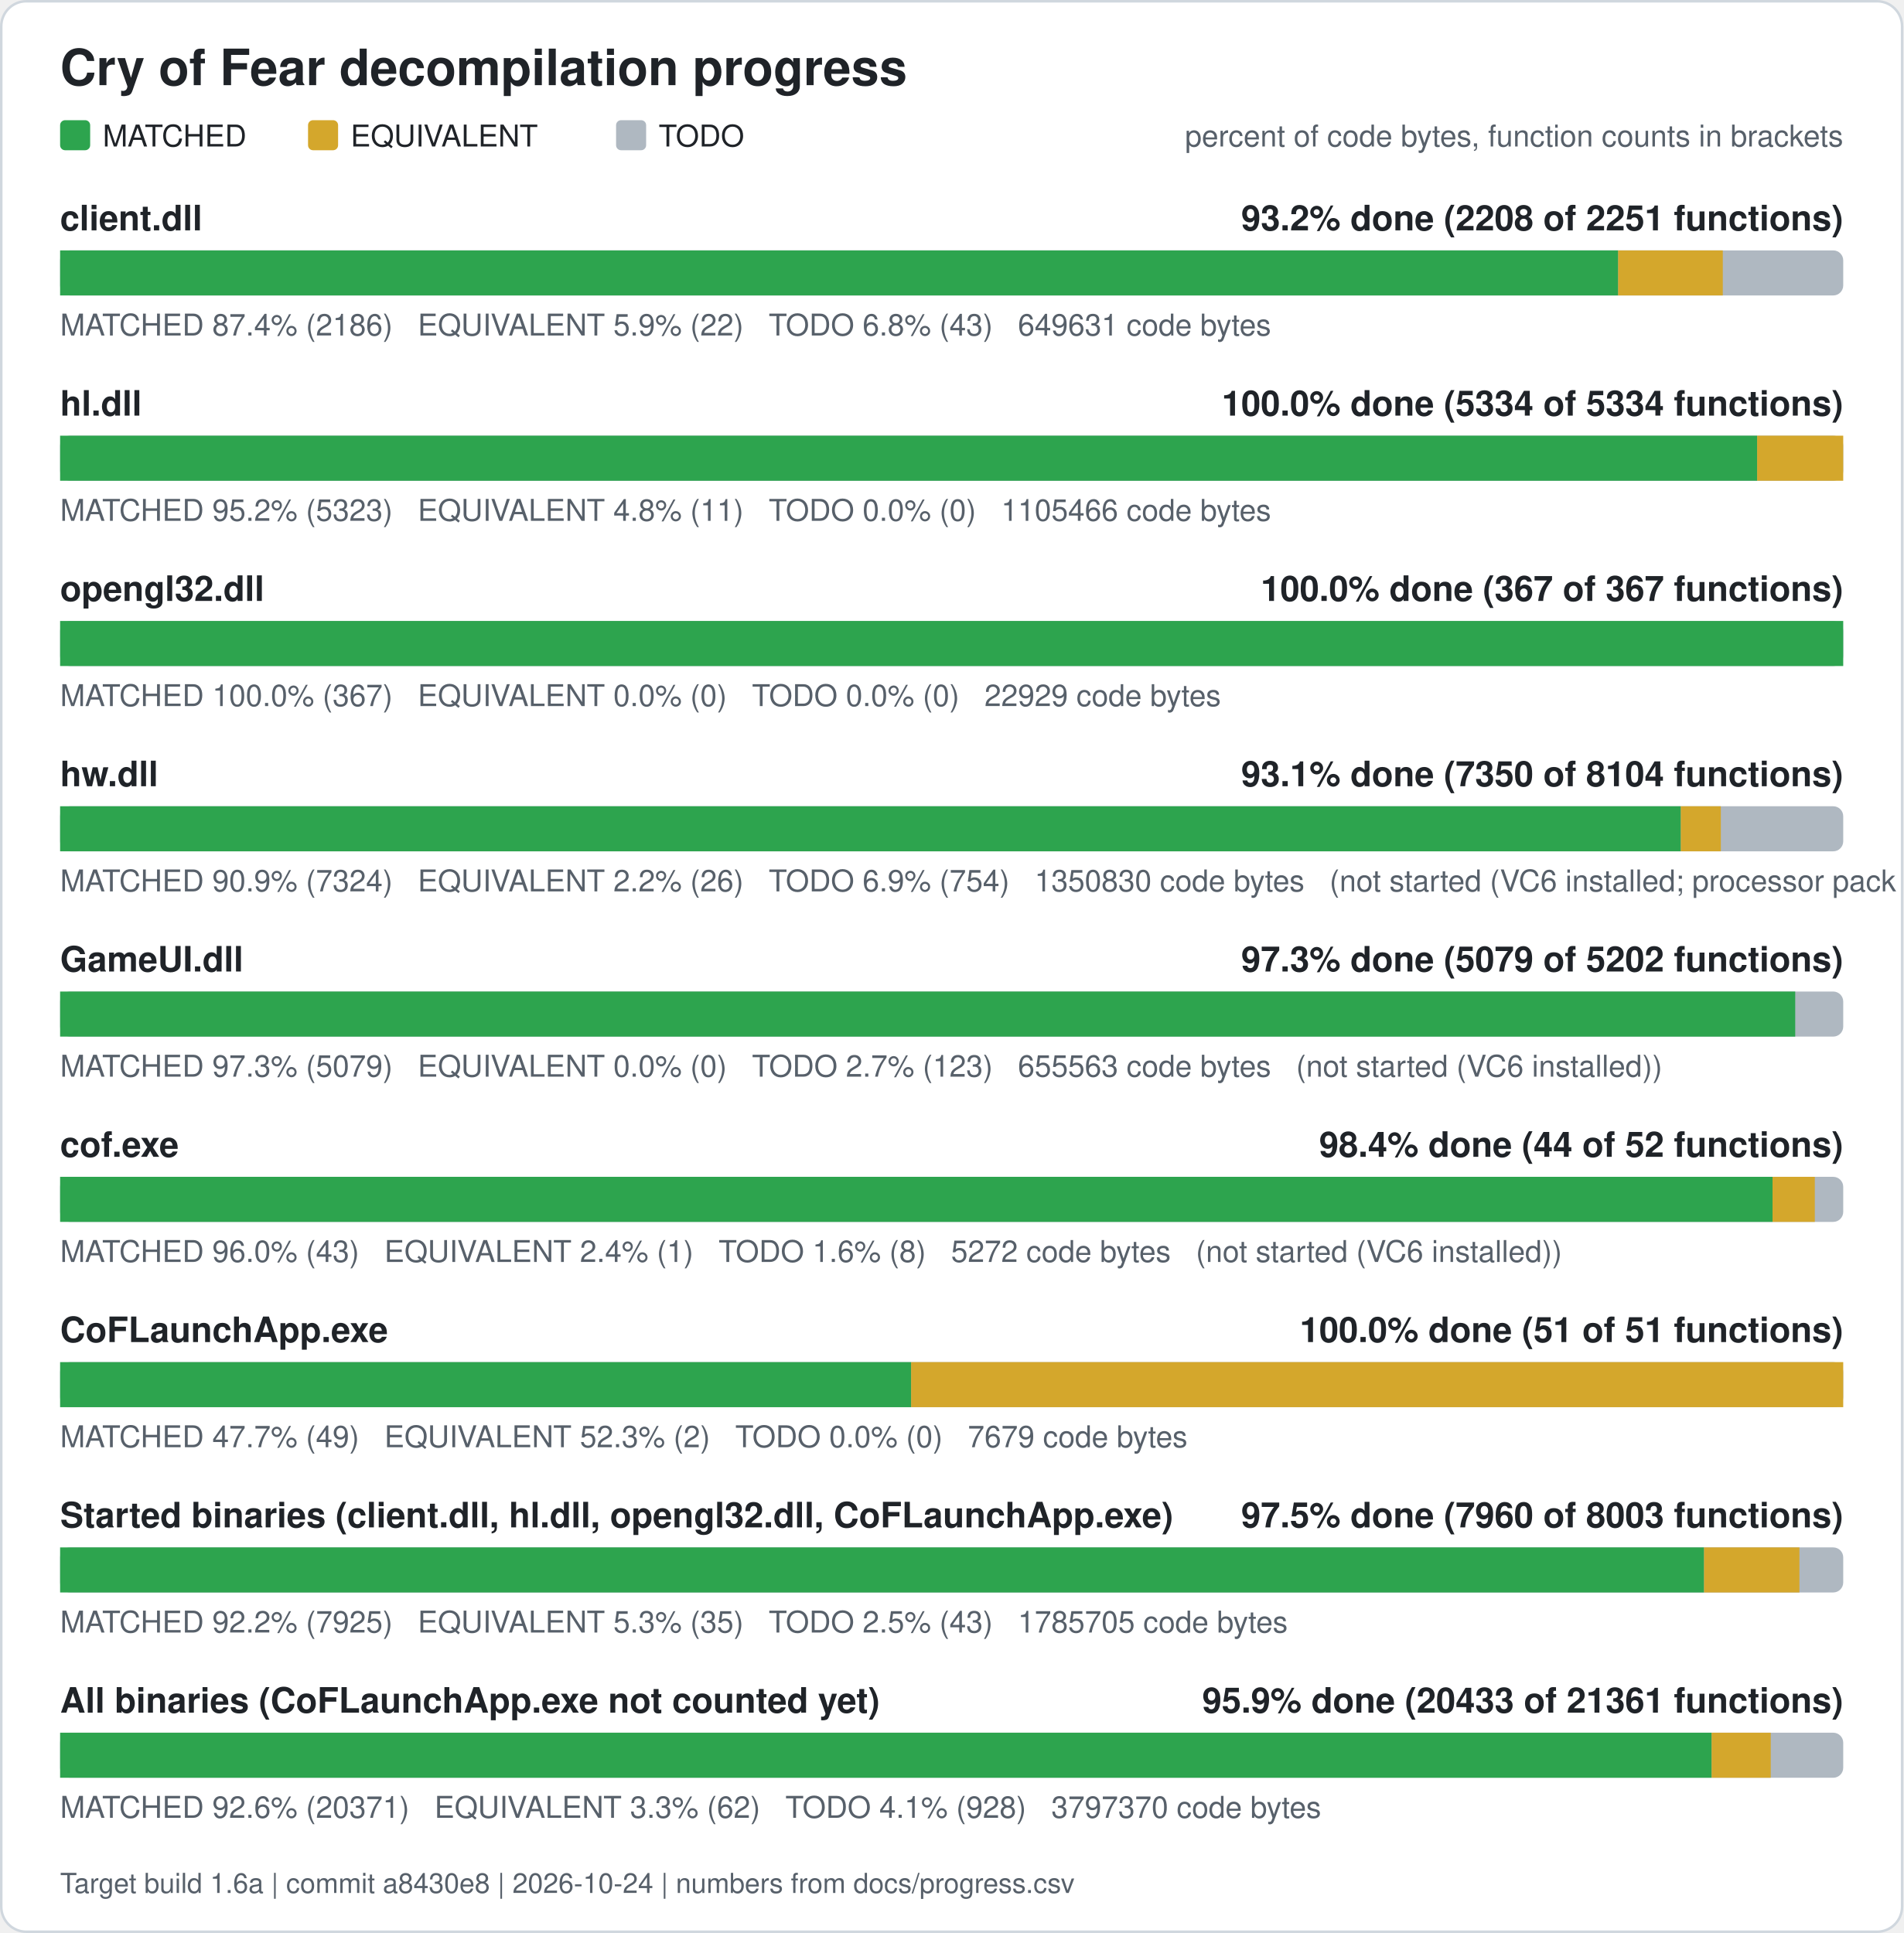
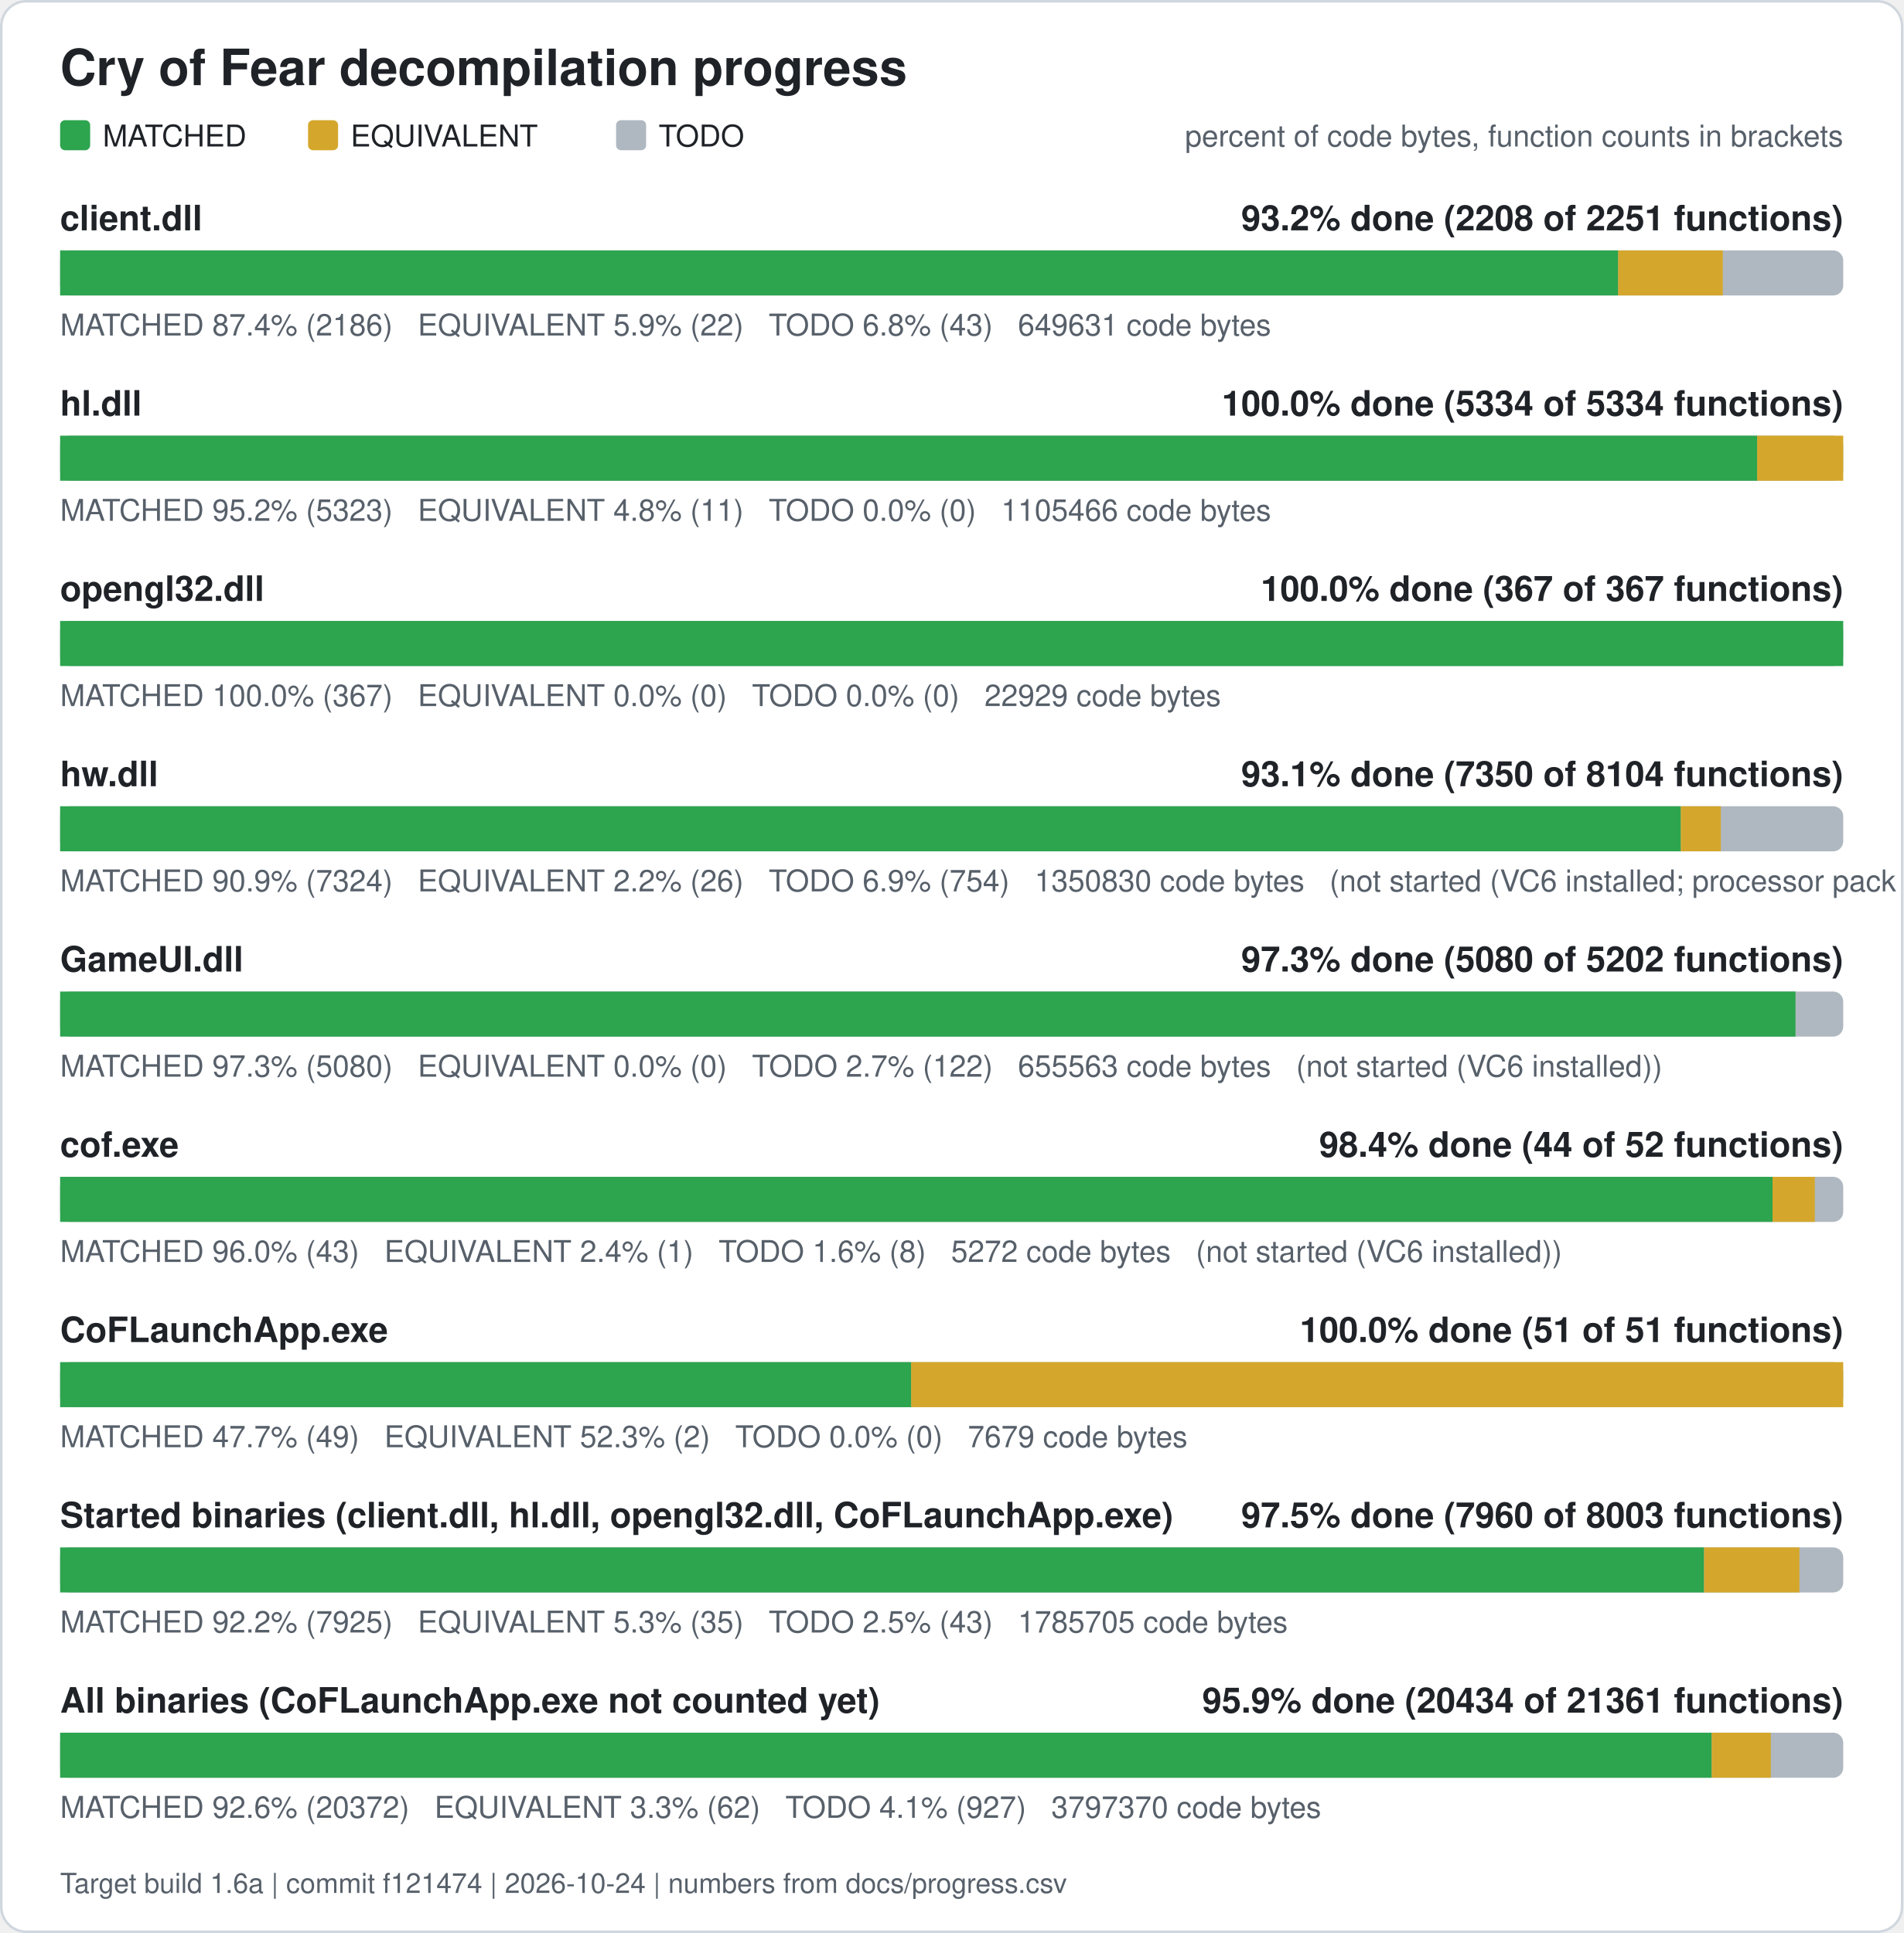
<svg xmlns="http://www.w3.org/2000/svg" width="760" height="772" viewBox="0 0 760 772" role="img" aria-label="Cry of Fear decompilation progress">
  <rect x="0.5" y="0.5" width="759" height="771" rx="10" fill="#ffffff" stroke="#d0d7de" />
  <text x="24" y="34" font-family="Segoe UI, Helvetica, Arial, sans-serif" font-size="20" font-weight="600" fill="#1f2328">Cry of Fear decompilation progress</text>
  <rect x="24" y="48" width="12" height="12" rx="2" fill="#2da44e" />
  <text x="41" y="58.5" font-family="Segoe UI, Helvetica, Arial, sans-serif" font-size="12" fill="#1f2328">MATCHED</text>
  <rect x="123" y="48" width="12" height="12" rx="2" fill="#d4a72c" />
  <text x="140" y="58.5" font-family="Segoe UI, Helvetica, Arial, sans-serif" font-size="12" fill="#1f2328">EQUIVALENT</text>
  <rect x="246" y="48" width="12" height="12" rx="2" fill="#afb8c1" />
  <text x="263" y="58.5" font-family="Segoe UI, Helvetica, Arial, sans-serif" font-size="12" fill="#1f2328">TODO</text>
  <text x="736" y="58.5" font-family="Segoe UI, Helvetica, Arial, sans-serif" font-size="12" fill="#57606a" text-anchor="end">percent of code bytes, function counts in brackets</text>
  <text x="24" y="92" font-family="Segoe UI, Helvetica, Arial, sans-serif" font-size="14" font-weight="600" fill="#1f2328">client.dll</text>
  <text x="736" y="92" font-family="Segoe UI, Helvetica, Arial, sans-serif" font-size="14" font-weight="600" fill="#1f2328" text-anchor="end">93.2% done (2208 of 2251 functions)</text>
  <rect x="24" y="100" width="712" height="18" rx="4" fill="#afb8c1" />
  <rect x="24.00" y="100" width="622.13" height="18" fill="#2da44e" />
  <rect x="646.13" y="100" width="41.78" height="18" fill="#d4a72c" />
  <text x="24" y="134" font-family="Segoe UI, Helvetica, Arial, sans-serif" font-size="12" fill="#57606a" xml:space="preserve">MATCHED 87.4% (2186)   EQUIVALENT 5.9% (22)   TODO 6.8% (43)   649631 code bytes</text>
  <text x="24" y="166" font-family="Segoe UI, Helvetica, Arial, sans-serif" font-size="14" font-weight="600" fill="#1f2328">hl.dll</text>
  <text x="736" y="166" font-family="Segoe UI, Helvetica, Arial, sans-serif" font-size="14" font-weight="600" fill="#1f2328" text-anchor="end">100.0% done (5334 of 5334 functions)</text>
  <rect x="24" y="174" width="712" height="18" rx="4" fill="#afb8c1" />
  <rect x="24.00" y="174" width="677.63" height="18" fill="#2da44e" />
  <rect x="701.63" y="174" width="34.37" height="18" fill="#d4a72c" />
  <text x="24" y="208" font-family="Segoe UI, Helvetica, Arial, sans-serif" font-size="12" fill="#57606a" xml:space="preserve">MATCHED 95.2% (5323)   EQUIVALENT 4.8% (11)   TODO 0.0% (0)   1105466 code bytes</text>
  <text x="24" y="240" font-family="Segoe UI, Helvetica, Arial, sans-serif" font-size="14" font-weight="600" fill="#1f2328">opengl32.dll</text>
  <text x="736" y="240" font-family="Segoe UI, Helvetica, Arial, sans-serif" font-size="14" font-weight="600" fill="#1f2328" text-anchor="end">100.0% done (367 of 367 functions)</text>
  <rect x="24" y="248" width="712" height="18" rx="4" fill="#afb8c1" />
  <rect x="24.00" y="248" width="712.00" height="18" fill="#2da44e" />
  <text x="24" y="282" font-family="Segoe UI, Helvetica, Arial, sans-serif" font-size="12" fill="#57606a" xml:space="preserve">MATCHED 100.0% (367)   EQUIVALENT 0.0% (0)   TODO 0.0% (0)   22929 code bytes</text>
  <text x="24" y="314" font-family="Segoe UI, Helvetica, Arial, sans-serif" font-size="14" font-weight="600" fill="#1f2328">hw.dll</text>
  <text x="736" y="314" font-family="Segoe UI, Helvetica, Arial, sans-serif" font-size="14" font-weight="600" fill="#1f2328" text-anchor="end">93.1% done (7350 of 8104 functions)</text>
  <rect x="24" y="322" width="712" height="18" rx="4" fill="#afb8c1" />
  <rect x="24.00" y="322" width="647.15" height="18" fill="#2da44e" />
  <rect x="671.15" y="322" width="15.98" height="18" fill="#d4a72c" />
  <text x="24" y="356" font-family="Segoe UI, Helvetica, Arial, sans-serif" font-size="12" fill="#57606a" xml:space="preserve">MATCHED 90.9% (7324)   EQUIVALENT 2.2% (26)   TODO 6.9% (754)   1350830 code bytes   (not started (VC6 installed; processor pack and VS 2005 objects need those compilers))</text>
  <text x="24" y="388" font-family="Segoe UI, Helvetica, Arial, sans-serif" font-size="14" font-weight="600" fill="#1f2328">GameUI.dll</text>
-   <text x="736" y="388" font-family="Segoe UI, Helvetica, Arial, sans-serif" font-size="14" font-weight="600" fill="#1f2328" text-anchor="end">97.3% done (5079 of 5202 functions)</text>
+   <text x="736" y="388" font-family="Segoe UI, Helvetica, Arial, sans-serif" font-size="14" font-weight="600" fill="#1f2328" text-anchor="end">97.3% done (5080 of 5202 functions)</text>
  <rect x="24" y="396" width="712" height="18" rx="4" fill="#afb8c1" />
-   <rect x="24.00" y="396" width="692.83" height="18" fill="#2da44e" />
-   <text x="24" y="430" font-family="Segoe UI, Helvetica, Arial, sans-serif" font-size="12" fill="#57606a" xml:space="preserve">MATCHED 97.3% (5079)   EQUIVALENT 0.0% (0)   TODO 2.7% (123)   655563 code bytes   (not started (VC6 installed))</text>
+   <rect x="24.00" y="396" width="692.93" height="18" fill="#2da44e" />
+   <text x="24" y="430" font-family="Segoe UI, Helvetica, Arial, sans-serif" font-size="12" fill="#57606a" xml:space="preserve">MATCHED 97.3% (5080)   EQUIVALENT 0.0% (0)   TODO 2.7% (122)   655563 code bytes   (not started (VC6 installed))</text>
  <text x="24" y="462" font-family="Segoe UI, Helvetica, Arial, sans-serif" font-size="14" font-weight="600" fill="#1f2328">cof.exe</text>
  <text x="736" y="462" font-family="Segoe UI, Helvetica, Arial, sans-serif" font-size="14" font-weight="600" fill="#1f2328" text-anchor="end">98.4% done (44 of 52 functions)</text>
  <rect x="24" y="470" width="712" height="18" rx="4" fill="#afb8c1" />
  <rect x="24.00" y="470" width="683.77" height="18" fill="#2da44e" />
  <rect x="707.77" y="470" width="16.88" height="18" fill="#d4a72c" />
  <text x="24" y="504" font-family="Segoe UI, Helvetica, Arial, sans-serif" font-size="12" fill="#57606a" xml:space="preserve">MATCHED 96.0% (43)   EQUIVALENT 2.4% (1)   TODO 1.6% (8)   5272 code bytes   (not started (VC6 installed))</text>
  <text x="24" y="536" font-family="Segoe UI, Helvetica, Arial, sans-serif" font-size="14" font-weight="600" fill="#1f2328">CoFLaunchApp.exe</text>
  <text x="736" y="536" font-family="Segoe UI, Helvetica, Arial, sans-serif" font-size="14" font-weight="600" fill="#1f2328" text-anchor="end">100.0% done (51 of 51 functions)</text>
  <rect x="24" y="544" width="712" height="18" rx="4" fill="#afb8c1" />
  <rect x="24.00" y="544" width="339.82" height="18" fill="#2da44e" />
  <rect x="363.82" y="544" width="372.18" height="18" fill="#d4a72c" />
  <text x="24" y="578" font-family="Segoe UI, Helvetica, Arial, sans-serif" font-size="12" fill="#57606a" xml:space="preserve">MATCHED 47.7% (49)   EQUIVALENT 52.3% (2)   TODO 0.0% (0)   7679 code bytes</text>
  <text x="24" y="610" font-family="Segoe UI, Helvetica, Arial, sans-serif" font-size="14" font-weight="600" fill="#1f2328">Started binaries (client.dll, hl.dll, opengl32.dll, CoFLaunchApp.exe)</text>
  <text x="736" y="610" font-family="Segoe UI, Helvetica, Arial, sans-serif" font-size="14" font-weight="600" fill="#1f2328" text-anchor="end">97.5% done (7960 of 8003 functions)</text>
  <rect x="24" y="618" width="712" height="18" rx="4" fill="#afb8c1" />
  <rect x="24.00" y="618" width="656.43" height="18" fill="#2da44e" />
  <rect x="680.43" y="618" width="38.08" height="18" fill="#d4a72c" />
  <text x="24" y="652" font-family="Segoe UI, Helvetica, Arial, sans-serif" font-size="12" fill="#57606a" xml:space="preserve">MATCHED 92.2% (7925)   EQUIVALENT 5.3% (35)   TODO 2.5% (43)   1785705 code bytes</text>
  <text x="24" y="684" font-family="Segoe UI, Helvetica, Arial, sans-serif" font-size="14" font-weight="600" fill="#1f2328">All binaries (CoFLaunchApp.exe not counted yet)</text>
-   <text x="736" y="684" font-family="Segoe UI, Helvetica, Arial, sans-serif" font-size="14" font-weight="600" fill="#1f2328" text-anchor="end">95.9% done (20433 of 21361 functions)</text>
+   <text x="736" y="684" font-family="Segoe UI, Helvetica, Arial, sans-serif" font-size="14" font-weight="600" fill="#1f2328" text-anchor="end">95.9% done (20434 of 21361 functions)</text>
  <rect x="24" y="692" width="712" height="18" rx="4" fill="#afb8c1" />
-   <rect x="24.00" y="692" width="659.45" height="18" fill="#2da44e" />
-   <rect x="683.45" y="692" width="23.61" height="18" fill="#d4a72c" />
-   <text x="24" y="726" font-family="Segoe UI, Helvetica, Arial, sans-serif" font-size="12" fill="#57606a" xml:space="preserve">MATCHED 92.6% (20371)   EQUIVALENT 3.3% (62)   TODO 4.1% (928)   3797370 code bytes</text>
-   <text x="24" y="756" font-family="Segoe UI, Helvetica, Arial, sans-serif" font-size="11" fill="#57606a">Target build 1.6a | commit a8430e8 | 2026-10-24 | numbers from docs/progress.csv</text>
+   <rect x="24.00" y="692" width="659.47" height="18" fill="#2da44e" />
+   <rect x="683.47" y="692" width="23.61" height="18" fill="#d4a72c" />
+   <text x="24" y="726" font-family="Segoe UI, Helvetica, Arial, sans-serif" font-size="12" fill="#57606a" xml:space="preserve">MATCHED 92.6% (20372)   EQUIVALENT 3.3% (62)   TODO 4.1% (927)   3797370 code bytes</text>
+   <text x="24" y="756" font-family="Segoe UI, Helvetica, Arial, sans-serif" font-size="11" fill="#57606a">Target build 1.6a | commit f121474 | 2026-10-24 | numbers from docs/progress.csv</text>
</svg>
